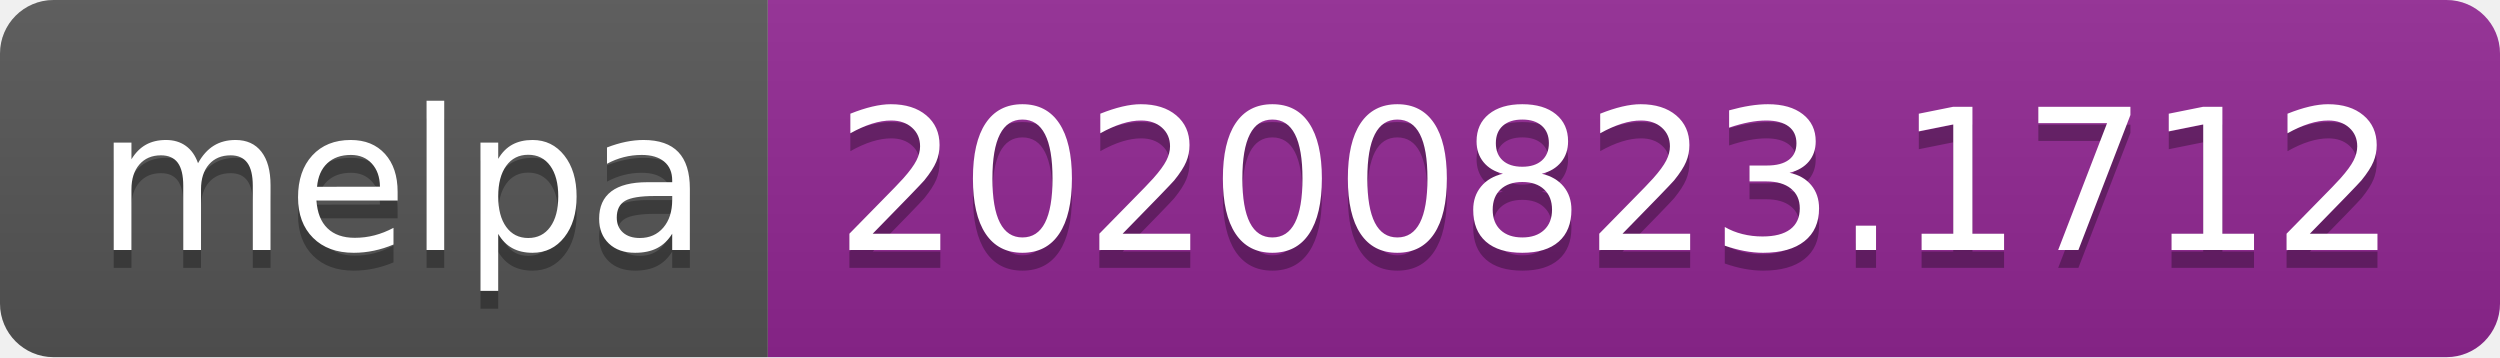
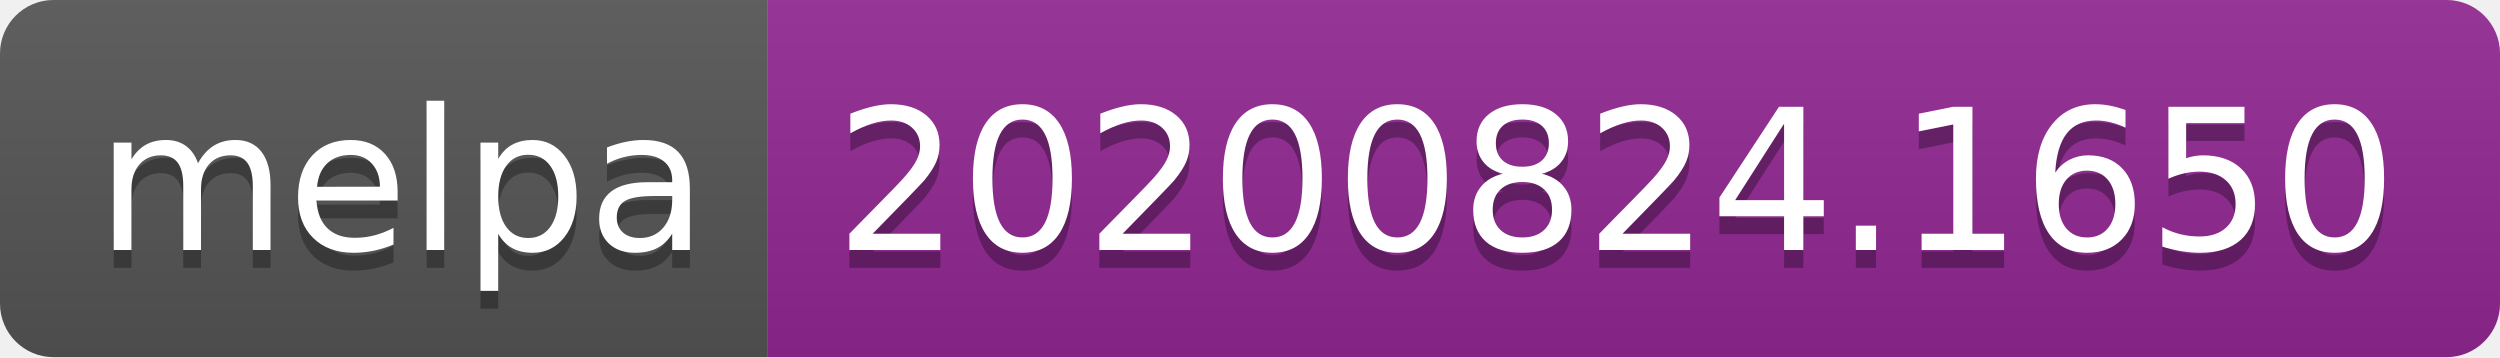
- <svg xmlns="http://www.w3.org/2000/svg" width="140" height="20" role="img" aria-label="melpa: 20200823.1712">
+ <svg xmlns="http://www.w3.org/2000/svg" width="140" height="20" role="img" aria-label="melpa: 20200824.1650">
  <linearGradient id="s" x2="0" y2="100%">
    <stop offset="0" stop-color="#bbb" stop-opacity=".1" />
    <stop offset="1" stop-opacity=".1" />
  </linearGradient>
  <clipPath id="r">
    <rect width="140" height="20" rx="3" fill="#fff" />
  </clipPath>
  <g clip-path="url(#r)">
    <rect width="43" height="20" fill="#555" />
    <rect x="43" width="97" height="20" fill="#922793" />
    <rect width="140" height="20" fill="url(#s)" />
  </g>
  <g fill="#fff" text-anchor="middle" font-family="Verdana,Geneva,DejaVu Sans,sans-serif" text-rendering="geometricPrecision" font-size="110">
    <text aria-hidden="true" x="225" y="150" fill="#010101" fill-opacity=".3" transform="scale(.1)" textLength="330">melpa</text>
    <text x="225" y="140" transform="scale(.1)" fill="#fff" textLength="330">melpa</text>
-     <text aria-hidden="true" x="905" y="150" fill="#010101" fill-opacity=".3" transform="scale(.1)" textLength="870">20200823.1712</text>
-     <text x="905" y="140" transform="scale(.1)" fill="#fff" textLength="870">20200823.1712</text>
+     <text aria-hidden="true" x="905" y="150" fill="#010101" fill-opacity=".3" transform="scale(.1)" textLength="870">20200824.1650</text>
+     <text x="905" y="140" transform="scale(.1)" fill="#fff" textLength="870">20200824.1650</text>
  </g>
</svg>
